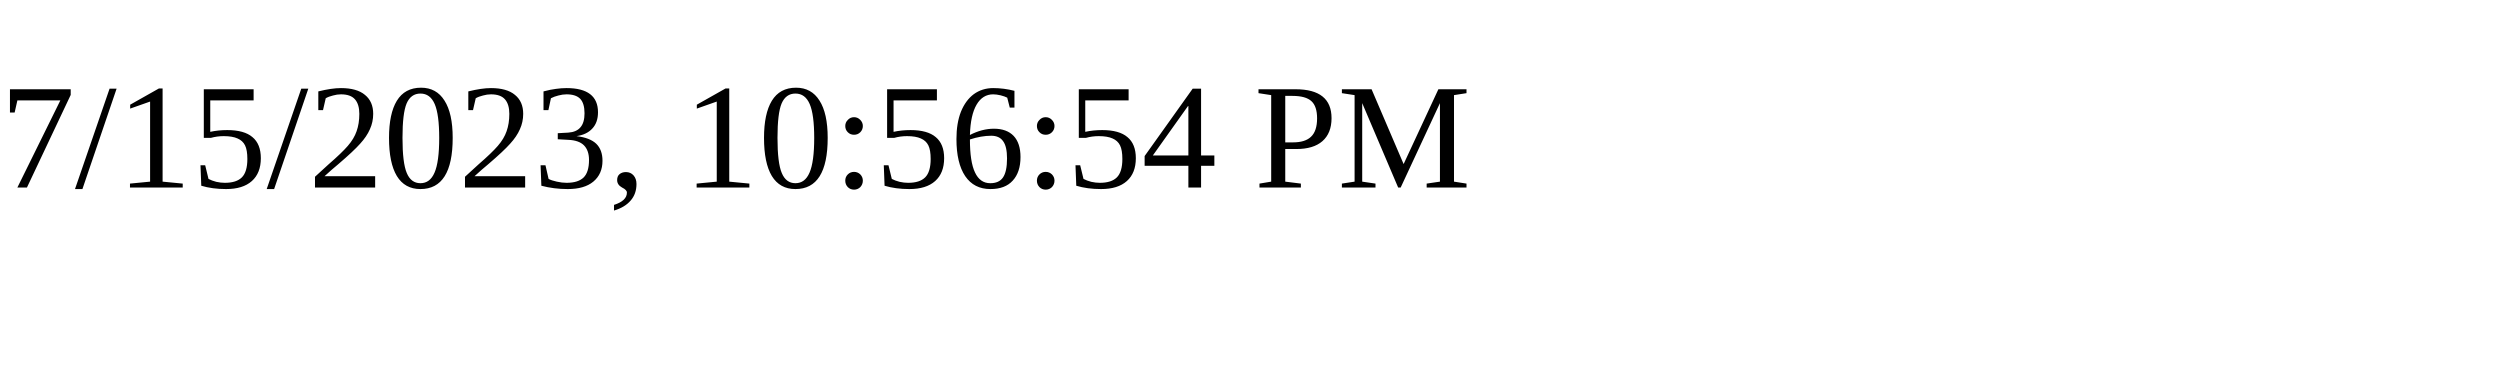
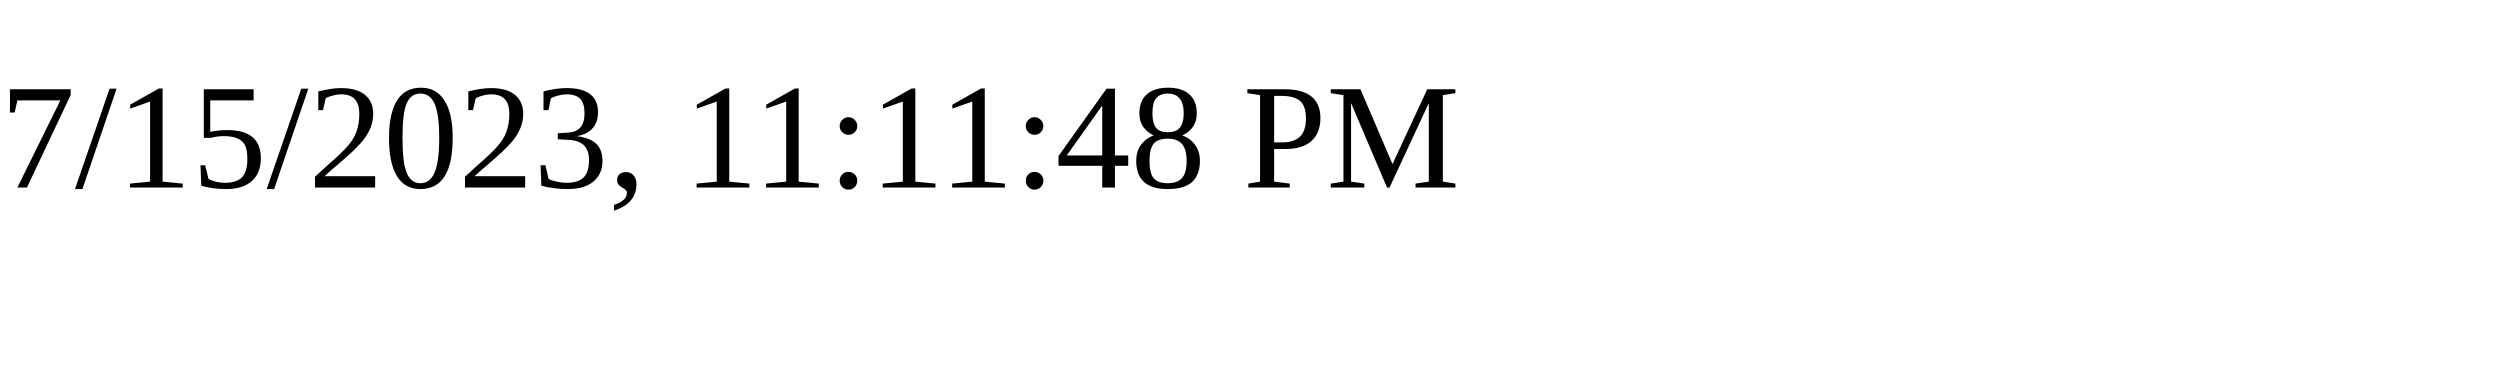
<svg xmlns="http://www.w3.org/2000/svg" height="30" width="200">
-   <text x="0" y="15">7/15/2023, 10:56:54 PM</text>
+   <text x="0" y="15">7/15/2023, 11:11:48 PM</text>
</svg>
